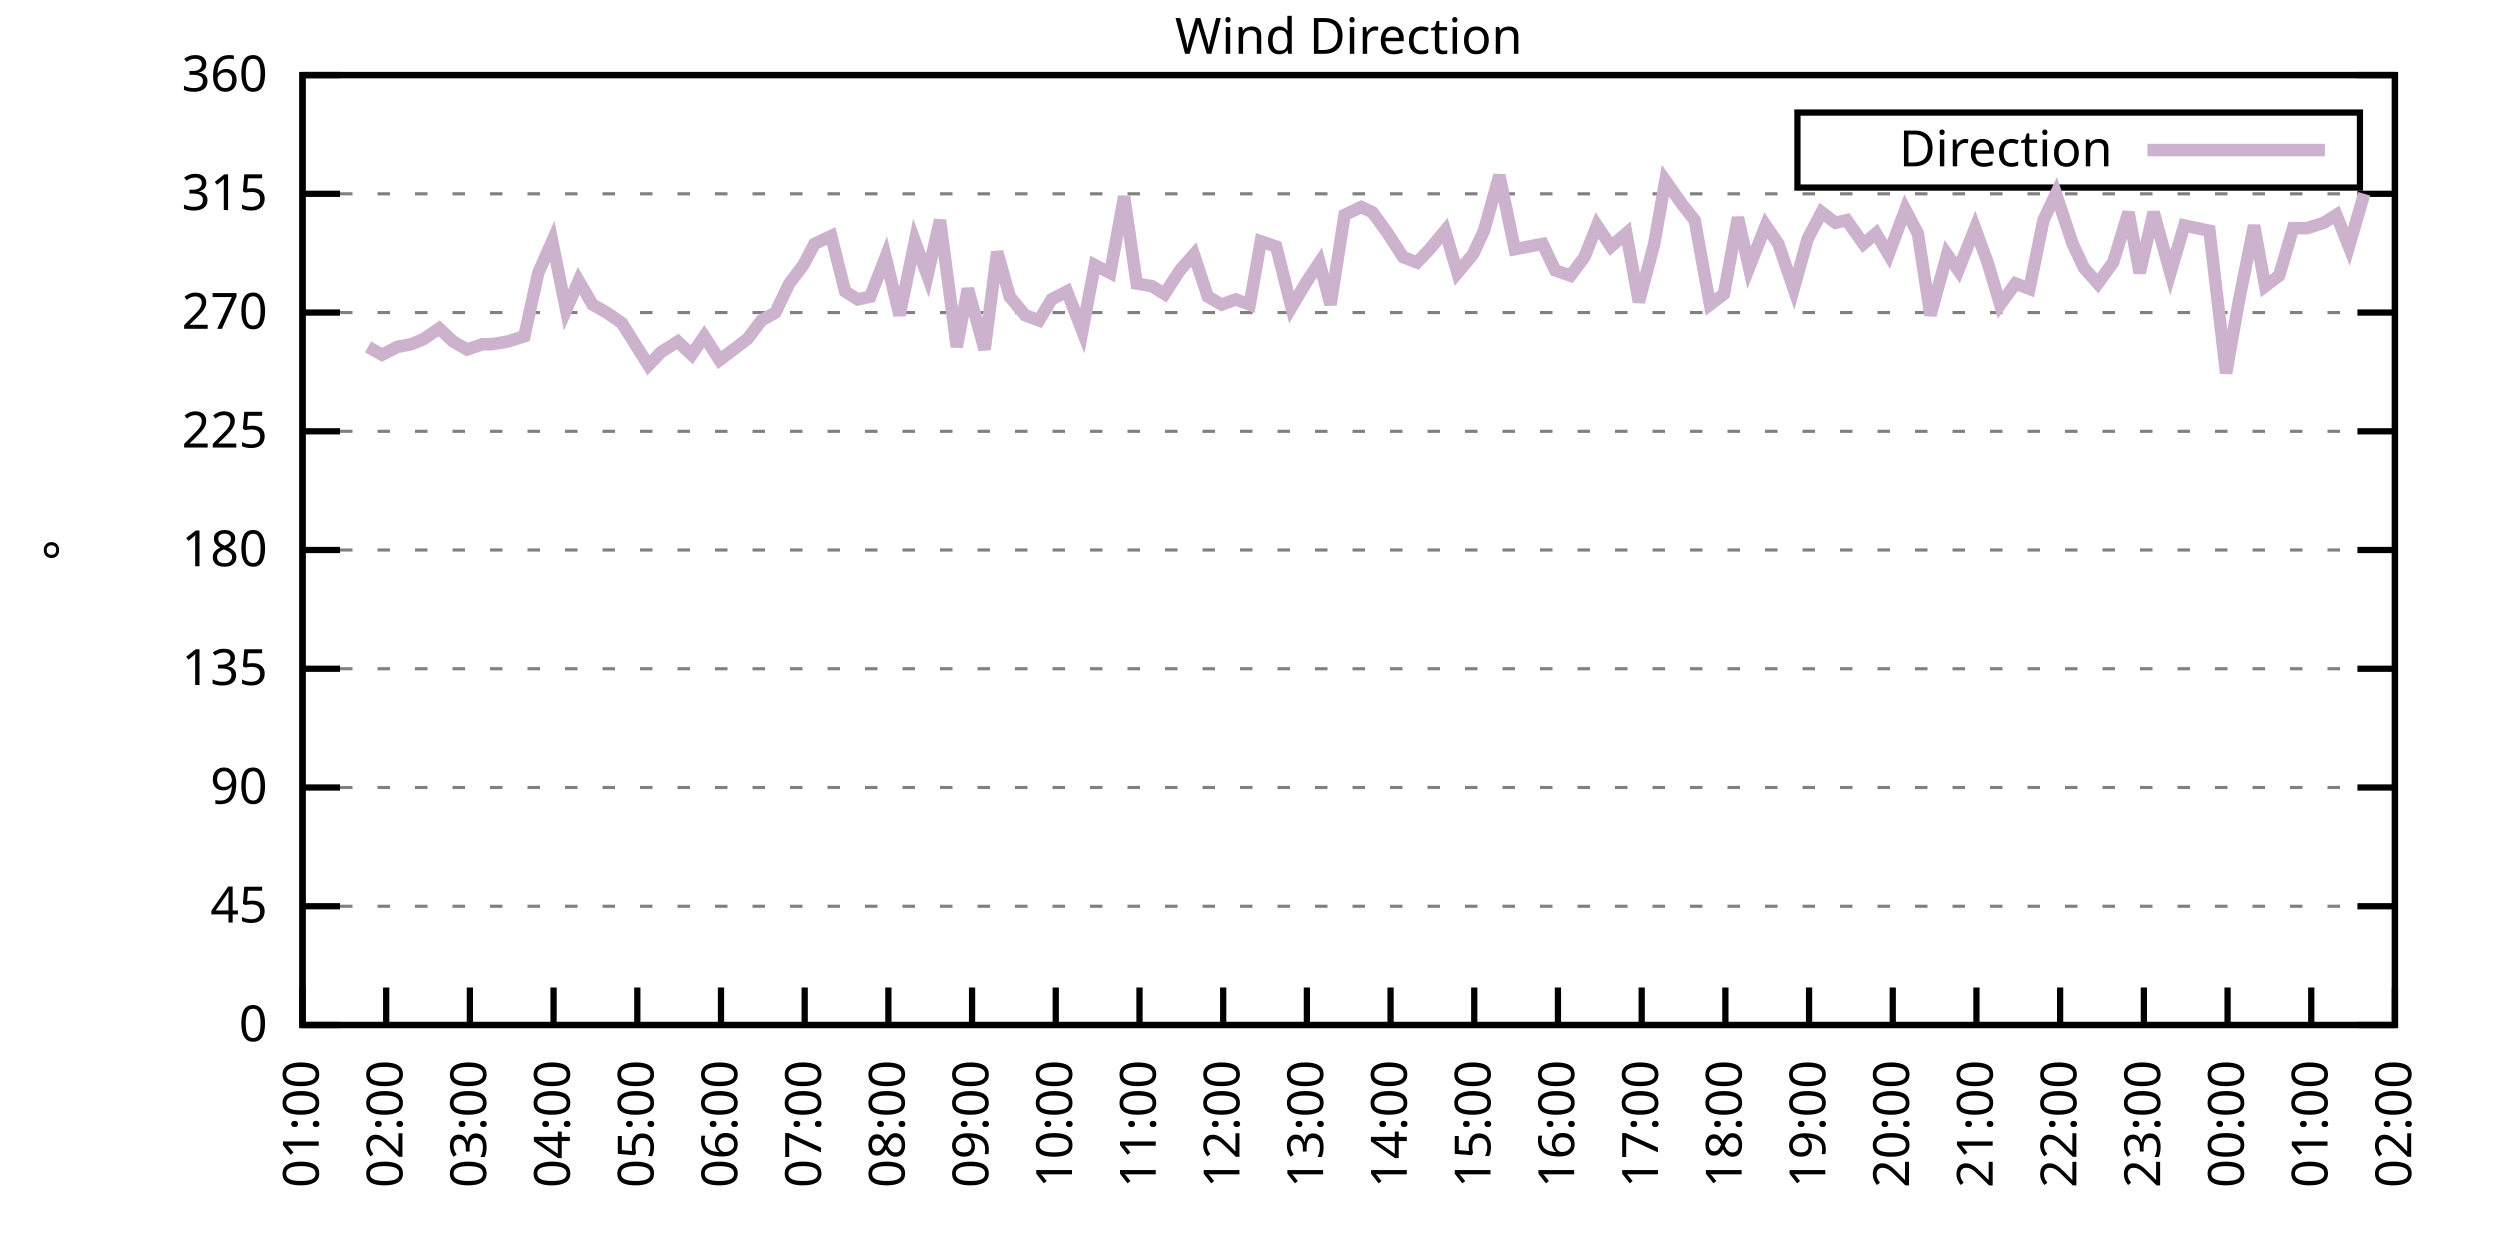
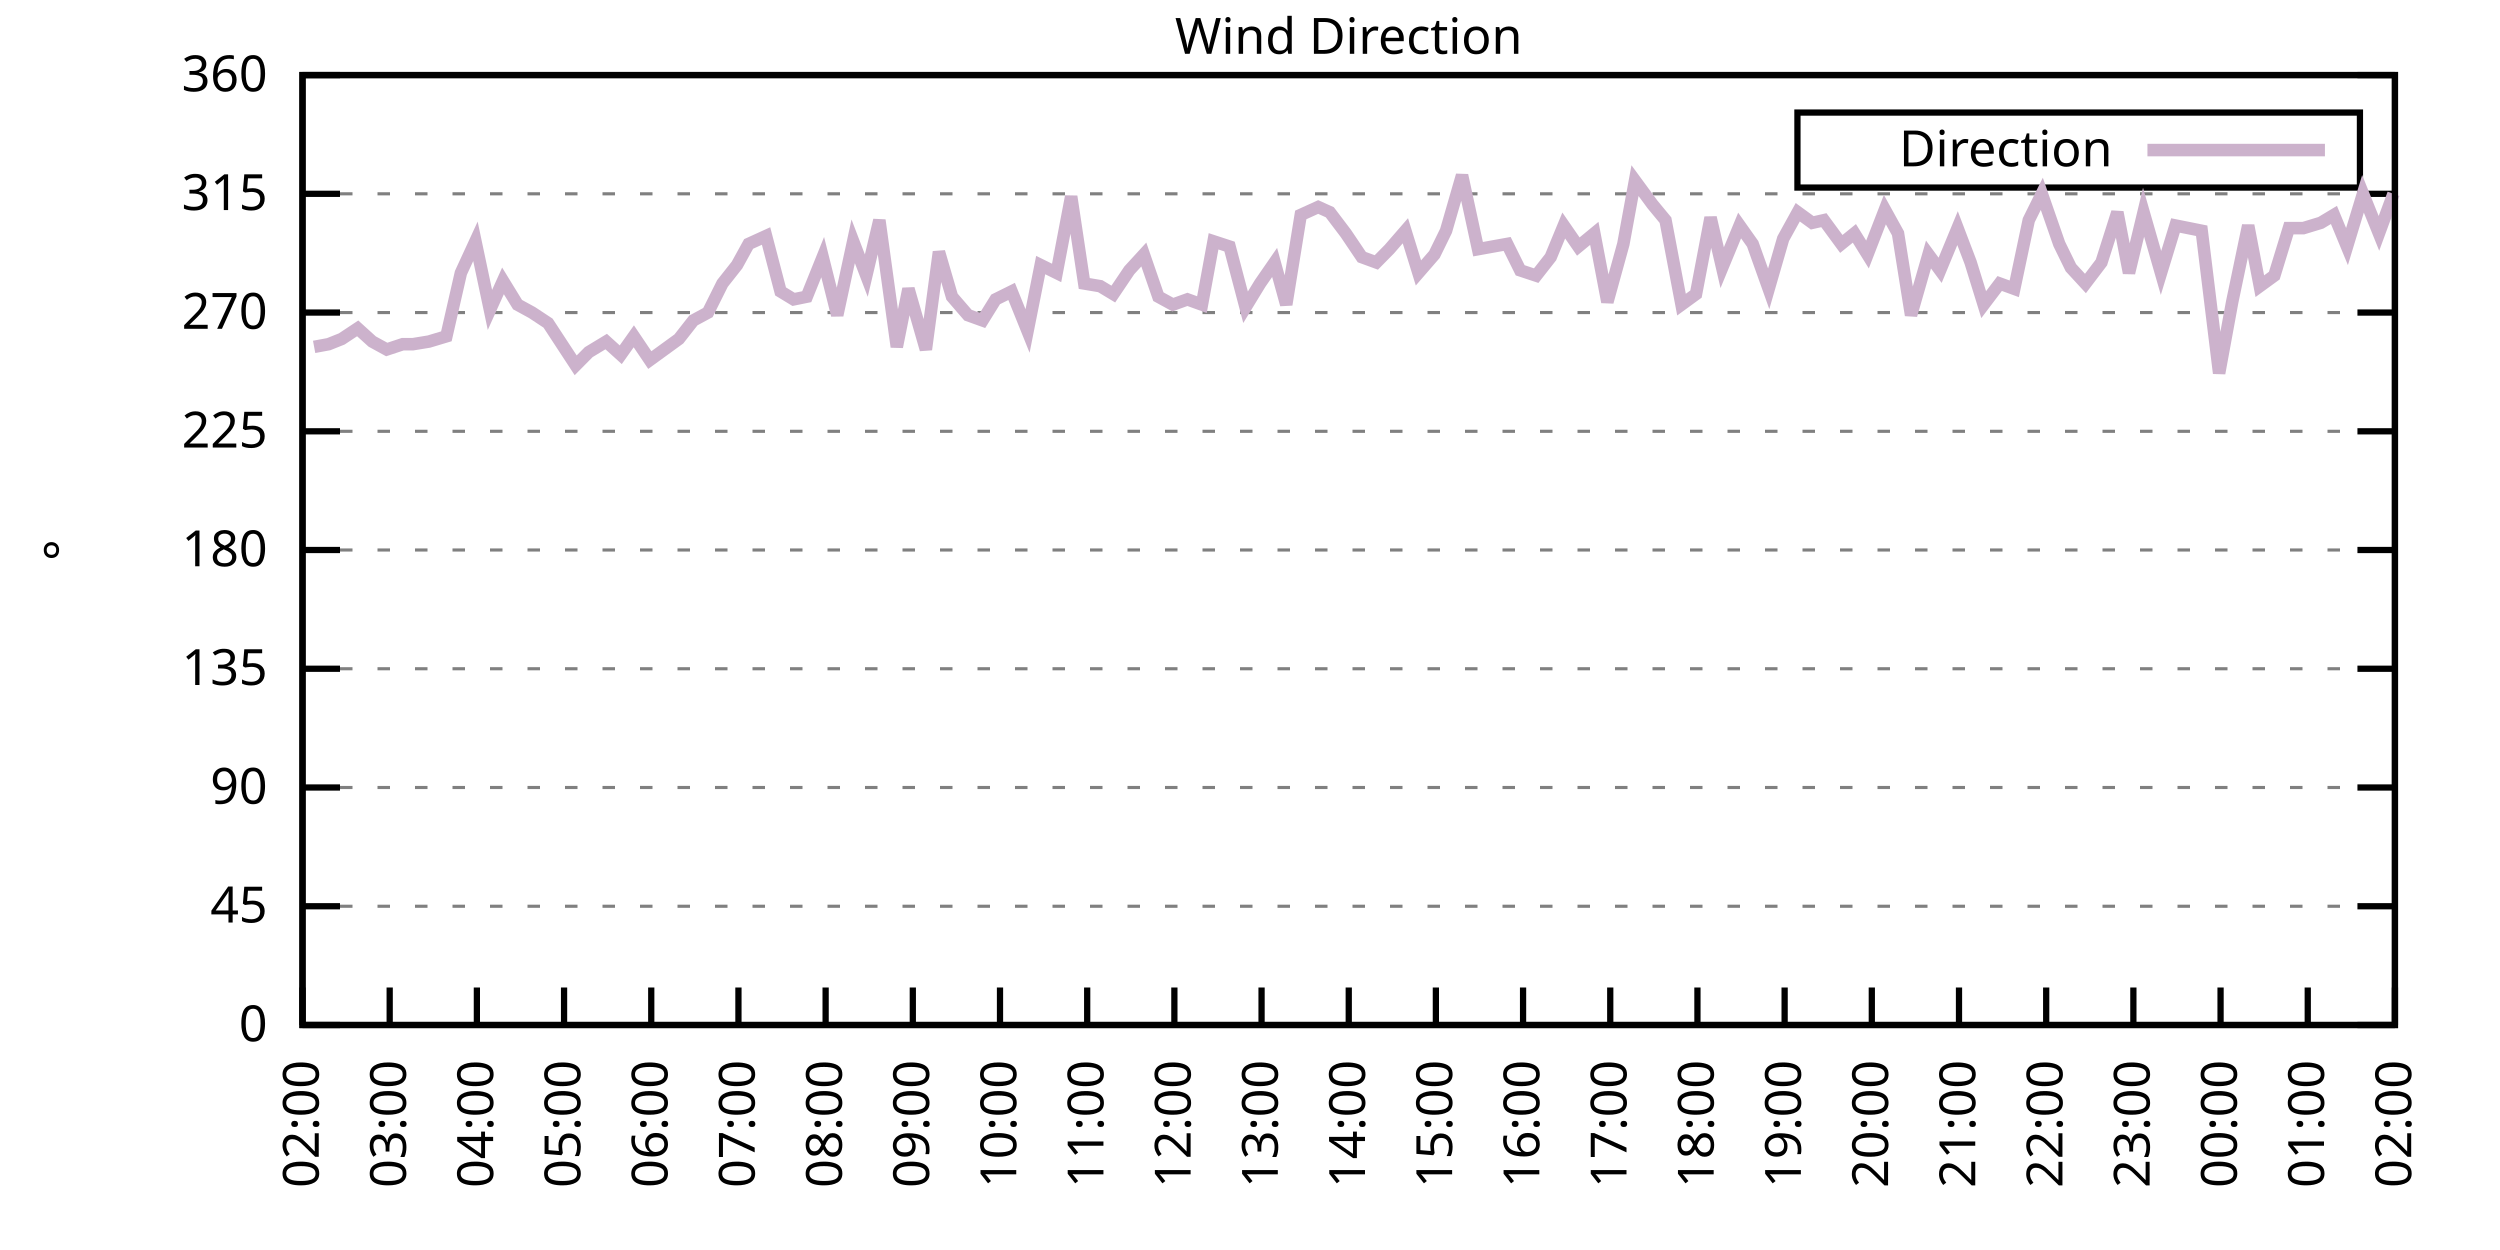
<svg xmlns="http://www.w3.org/2000/svg" xmlns:xlink="http://www.w3.org/1999/xlink" width="400" height="200" viewBox="0 0 400 200">
  <g id="gnuplot_canvas">
    <rect x="0" y="0" width="400" height="200" fill="none" />
    <defs>
      <circle id="gpDot" r="0.5" stroke-width="0.5" stroke="currentColor" />
      <path id="gpPt0" stroke-width="0.333" stroke="currentColor" d="M-1,0 h2 M0,-1 v2" />
      <path id="gpPt1" stroke-width="0.333" stroke="currentColor" d="M-1,-1 L1,1 M1,-1 L-1,1" />
      <path id="gpPt2" stroke-width="0.333" stroke="currentColor" d="M-1,0 L1,0 M0,-1 L0,1 M-1,-1 L1,1 M-1,1 L1,-1" />
      <rect id="gpPt3" stroke-width="0.333" stroke="currentColor" x="-1" y="-1" width="2" height="2" />
      <rect id="gpPt4" stroke-width="0.333" stroke="currentColor" fill="currentColor" x="-1" y="-1" width="2" height="2" />
      <circle id="gpPt5" stroke-width="0.333" stroke="currentColor" cx="0" cy="0" r="1" />
      <use xlink:href="#gpPt5" id="gpPt6" fill="currentColor" stroke="none" />
      <path id="gpPt7" stroke-width="0.333" stroke="currentColor" d="M0,-1.33 L-1.33,0.67 L1.33,0.67 z" />
      <use xlink:href="#gpPt7" id="gpPt8" fill="currentColor" stroke="none" />
      <use xlink:href="#gpPt7" id="gpPt9" stroke="currentColor" transform="rotate(180)" />
      <use xlink:href="#gpPt9" id="gpPt10" fill="currentColor" stroke="none" />
      <use xlink:href="#gpPt3" id="gpPt11" stroke="currentColor" transform="rotate(45)" />
      <use xlink:href="#gpPt11" id="gpPt12" fill="currentColor" stroke="none" />
      <path id="gpPt13" stroke-width="0.333" stroke="currentColor" d="M0,1.330 L1.265,0.411 L0.782,-1.067 L-0.782,-1.076 L-1.265,0.411 z" />
      <use xlink:href="#gpPt13" id="gpPt14" fill="currentColor" stroke="none" />
      <filter id="textbox" filterUnits="objectBoundingBox" x="0" y="0" height="1" width="1">
        <feFlood flood-color="white" flood-opacity="1" result="bgnd" />
        <feComposite in="SourceGraphic" in2="bgnd" operator="atop" />
      </filter>
      <filter id="greybox" filterUnits="objectBoundingBox" x="0" y="0" height="1" width="1">
        <feFlood flood-color="lightgrey" flood-opacity="1" result="grey" />
        <feComposite in="SourceGraphic" in2="grey" operator="atop" />
      </filter>
    </defs>
    <g fill="none" color="white" stroke="currentColor" stroke-width="1.00" stroke-linecap="butt" stroke-linejoin="miter">
</g>
    <g fill="none" color="black" stroke="currentColor" stroke-width="1.00" stroke-linecap="butt" stroke-linejoin="miter">
      <g stroke="none" shape-rendering="crispEdges">
        <polygon fill="rgb(255, 255, 255)" points="48.40,164.00 383.18,164.00 383.18,12.02 48.40,12.02 " />
      </g>
    </g>
    <g fill="none" color="black" stroke="currentColor" stroke-width="1.00" stroke-linecap="butt" stroke-linejoin="miter">
</g>
    <g fill="none" color="black" stroke="black" stroke-width="0.50" stroke-linecap="butt" stroke-linejoin="miter">
</g>
    <g fill="none" color="gray" stroke="currentColor" stroke-width="0.50" stroke-linecap="butt" stroke-linejoin="miter">
      <path stroke="gray" stroke-dasharray="2,4" class="gridline" d="M48.40,164.00 L383.19,164.00  " />
    </g>
    <g fill="none" color="gray" stroke="gray" stroke-width="1.00" stroke-linecap="butt" stroke-linejoin="miter">
</g>
    <g fill="none" color="black" stroke="currentColor" stroke-width="1.00" stroke-linecap="butt" stroke-linejoin="miter">
      <path stroke="black" d="M48.40,164.00 L54.40,164.00 M383.19,164.00 L377.19,164.00  " />
      <g transform="translate(42.80,166.60)" stroke="none" fill="black" font-family="Sans" font-size="8.00" text-anchor="end">
        <text>
          <tspan font-family="Sans"> 0</tspan>
        </text>
      </g>
    </g>
    <g fill="none" color="black" stroke="currentColor" stroke-width="1.00" stroke-linecap="butt" stroke-linejoin="miter">
</g>
    <g fill="none" color="black" stroke="black" stroke-width="0.50" stroke-linecap="butt" stroke-linejoin="miter">
</g>
    <g fill="none" color="gray" stroke="currentColor" stroke-width="0.50" stroke-linecap="butt" stroke-linejoin="miter">
      <path stroke="gray" stroke-dasharray="2,4" class="gridline" d="M48.40,145.00 L383.19,145.00  " />
    </g>
    <g fill="none" color="gray" stroke="gray" stroke-width="1.00" stroke-linecap="butt" stroke-linejoin="miter">
</g>
    <g fill="none" color="black" stroke="currentColor" stroke-width="1.00" stroke-linecap="butt" stroke-linejoin="miter">
      <path stroke="black" d="M48.40,145.00 L54.40,145.00 M383.19,145.00 L377.19,145.00  " />
      <g transform="translate(42.80,147.60)" stroke="none" fill="black" font-family="Sans" font-size="8.00" text-anchor="end">
        <text>
          <tspan font-family="Sans"> 45</tspan>
        </text>
      </g>
    </g>
    <g fill="none" color="black" stroke="currentColor" stroke-width="1.00" stroke-linecap="butt" stroke-linejoin="miter">
</g>
    <g fill="none" color="black" stroke="black" stroke-width="0.50" stroke-linecap="butt" stroke-linejoin="miter">
</g>
    <g fill="none" color="gray" stroke="currentColor" stroke-width="0.50" stroke-linecap="butt" stroke-linejoin="miter">
      <path stroke="gray" stroke-dasharray="2,4" class="gridline" d="M48.40,126.00 L383.19,126.00  " />
    </g>
    <g fill="none" color="gray" stroke="gray" stroke-width="1.00" stroke-linecap="butt" stroke-linejoin="miter">
</g>
    <g fill="none" color="black" stroke="currentColor" stroke-width="1.00" stroke-linecap="butt" stroke-linejoin="miter">
      <path stroke="black" d="M48.40,126.00 L54.40,126.00 M383.19,126.00 L377.19,126.00  " />
      <g transform="translate(42.80,128.60)" stroke="none" fill="black" font-family="Sans" font-size="8.00" text-anchor="end">
        <text>
          <tspan font-family="Sans"> 90</tspan>
        </text>
      </g>
    </g>
    <g fill="none" color="black" stroke="currentColor" stroke-width="1.00" stroke-linecap="butt" stroke-linejoin="miter">
</g>
    <g fill="none" color="black" stroke="black" stroke-width="0.50" stroke-linecap="butt" stroke-linejoin="miter">
</g>
    <g fill="none" color="gray" stroke="currentColor" stroke-width="0.50" stroke-linecap="butt" stroke-linejoin="miter">
      <path stroke="gray" stroke-dasharray="2,4" class="gridline" d="M48.40,107.00 L383.19,107.00  " />
    </g>
    <g fill="none" color="gray" stroke="gray" stroke-width="1.00" stroke-linecap="butt" stroke-linejoin="miter">
</g>
    <g fill="none" color="black" stroke="currentColor" stroke-width="1.00" stroke-linecap="butt" stroke-linejoin="miter">
      <path stroke="black" d="M48.40,107.00 L54.40,107.00 M383.19,107.00 L377.19,107.00  " />
      <g transform="translate(42.80,109.60)" stroke="none" fill="black" font-family="Sans" font-size="8.00" text-anchor="end">
        <text>
          <tspan font-family="Sans"> 135</tspan>
        </text>
      </g>
    </g>
    <g fill="none" color="black" stroke="currentColor" stroke-width="1.00" stroke-linecap="butt" stroke-linejoin="miter">
</g>
    <g fill="none" color="black" stroke="black" stroke-width="0.50" stroke-linecap="butt" stroke-linejoin="miter">
</g>
    <g fill="none" color="gray" stroke="currentColor" stroke-width="0.50" stroke-linecap="butt" stroke-linejoin="miter">
      <path stroke="gray" stroke-dasharray="2,4" class="gridline" d="M48.40,88.00 L383.19,88.00  " />
    </g>
    <g fill="none" color="gray" stroke="gray" stroke-width="1.00" stroke-linecap="butt" stroke-linejoin="miter">
</g>
    <g fill="none" color="black" stroke="currentColor" stroke-width="1.00" stroke-linecap="butt" stroke-linejoin="miter">
      <path stroke="black" d="M48.40,88.00 L54.40,88.00 M383.19,88.00 L377.19,88.00  " />
      <g transform="translate(42.80,90.60)" stroke="none" fill="black" font-family="Sans" font-size="8.00" text-anchor="end">
        <text>
          <tspan font-family="Sans"> 180</tspan>
        </text>
      </g>
    </g>
    <g fill="none" color="black" stroke="currentColor" stroke-width="1.00" stroke-linecap="butt" stroke-linejoin="miter">
</g>
    <g fill="none" color="black" stroke="black" stroke-width="0.50" stroke-linecap="butt" stroke-linejoin="miter">
</g>
    <g fill="none" color="gray" stroke="currentColor" stroke-width="0.50" stroke-linecap="butt" stroke-linejoin="miter">
      <path stroke="gray" stroke-dasharray="2,4" class="gridline" d="M48.40,69.01 L383.19,69.01  " />
    </g>
    <g fill="none" color="gray" stroke="gray" stroke-width="1.00" stroke-linecap="butt" stroke-linejoin="miter">
</g>
    <g fill="none" color="black" stroke="currentColor" stroke-width="1.00" stroke-linecap="butt" stroke-linejoin="miter">
      <path stroke="black" d="M48.40,69.01 L54.40,69.01 M383.19,69.01 L377.19,69.01  " />
      <g transform="translate(42.80,71.61)" stroke="none" fill="black" font-family="Sans" font-size="8.00" text-anchor="end">
        <text>
          <tspan font-family="Sans"> 225</tspan>
        </text>
      </g>
    </g>
    <g fill="none" color="black" stroke="currentColor" stroke-width="1.00" stroke-linecap="butt" stroke-linejoin="miter">
</g>
    <g fill="none" color="black" stroke="black" stroke-width="0.50" stroke-linecap="butt" stroke-linejoin="miter">
</g>
    <g fill="none" color="gray" stroke="currentColor" stroke-width="0.50" stroke-linecap="butt" stroke-linejoin="miter">
      <path stroke="gray" stroke-dasharray="2,4" class="gridline" d="M48.40,50.01 L383.19,50.01  " />
    </g>
    <g fill="none" color="gray" stroke="gray" stroke-width="1.00" stroke-linecap="butt" stroke-linejoin="miter">
</g>
    <g fill="none" color="black" stroke="currentColor" stroke-width="1.00" stroke-linecap="butt" stroke-linejoin="miter">
      <path stroke="black" d="M48.40,50.01 L54.40,50.01 M383.19,50.01 L377.19,50.01  " />
      <g transform="translate(42.80,52.61)" stroke="none" fill="black" font-family="Sans" font-size="8.00" text-anchor="end">
        <text>
          <tspan font-family="Sans"> 270</tspan>
        </text>
      </g>
    </g>
    <g fill="none" color="black" stroke="currentColor" stroke-width="1.00" stroke-linecap="butt" stroke-linejoin="miter">
</g>
    <g fill="none" color="black" stroke="black" stroke-width="0.50" stroke-linecap="butt" stroke-linejoin="miter">
</g>
    <g fill="none" color="gray" stroke="currentColor" stroke-width="0.50" stroke-linecap="butt" stroke-linejoin="miter">
      <path stroke="gray" stroke-dasharray="2,4" class="gridline" d="M48.40,31.01 L383.19,31.01  " />
    </g>
    <g fill="none" color="gray" stroke="gray" stroke-width="1.00" stroke-linecap="butt" stroke-linejoin="miter">
</g>
    <g fill="none" color="black" stroke="currentColor" stroke-width="1.00" stroke-linecap="butt" stroke-linejoin="miter">
      <path stroke="black" d="M48.40,31.01 L54.40,31.01 M383.19,31.01 L377.19,31.01  " />
      <g transform="translate(42.80,33.61)" stroke="none" fill="black" font-family="Sans" font-size="8.00" text-anchor="end">
        <text>
          <tspan font-family="Sans"> 315</tspan>
        </text>
      </g>
    </g>
    <g fill="none" color="black" stroke="currentColor" stroke-width="1.00" stroke-linecap="butt" stroke-linejoin="miter">
</g>
    <g fill="none" color="black" stroke="black" stroke-width="0.50" stroke-linecap="butt" stroke-linejoin="miter">
</g>
    <g fill="none" color="gray" stroke="currentColor" stroke-width="0.50" stroke-linecap="butt" stroke-linejoin="miter">
      <path stroke="gray" stroke-dasharray="2,4" class="gridline" d="M48.40,12.01 L383.19,12.01  " />
    </g>
    <g fill="none" color="gray" stroke="gray" stroke-width="1.00" stroke-linecap="butt" stroke-linejoin="miter">
</g>
    <g fill="none" color="black" stroke="currentColor" stroke-width="1.00" stroke-linecap="butt" stroke-linejoin="miter">
      <path stroke="black" d="M48.40,12.01 L54.40,12.01 M383.19,12.01 L377.19,12.01  " />
      <g transform="translate(42.80,14.61)" stroke="none" fill="black" font-family="Sans" font-size="8.00" text-anchor="end">
        <text>
          <tspan font-family="Sans"> 360</tspan>
        </text>
      </g>
    </g>
    <g fill="none" color="black" stroke="currentColor" stroke-width="1.00" stroke-linecap="butt" stroke-linejoin="miter">
      <path stroke="black" d="M48.40,164.00 L48.40,158.00  " />
      <g transform="translate(51.00,169.60) rotate(270.00)" stroke="none" fill="black" font-family="Sans" font-size="8.00" text-anchor="end">
        <text>
-           <tspan font-family="Sans">01:00</tspan>
-         </text>
-       </g>
-     </g>
-     <g fill="none" color="black" stroke="currentColor" stroke-width="1.00" stroke-linecap="butt" stroke-linejoin="miter">
-       <path stroke="black" d="M61.79,164.00 L61.79,158.00  " />
-       <g transform="translate(64.39,169.60) rotate(270.00)" stroke="none" fill="black" font-family="Sans" font-size="8.00" text-anchor="end">
-         <text>
          <tspan font-family="Sans">02:00</tspan>
        </text>
      </g>
    </g>
    <g fill="none" color="black" stroke="currentColor" stroke-width="1.00" stroke-linecap="butt" stroke-linejoin="miter">
-       <path stroke="black" d="M75.18,164.00 L75.18,158.00  " />
-       <g transform="translate(77.78,169.60) rotate(270.00)" stroke="none" fill="black" font-family="Sans" font-size="8.00" text-anchor="end">
+       <path stroke="black" d="M62.35,164.00 L62.35,158.00  " />
+       <g transform="translate(64.95,169.60) rotate(270.00)" stroke="none" fill="black" font-family="Sans" font-size="8.00" text-anchor="end">
        <text>
          <tspan font-family="Sans">03:00</tspan>
        </text>
      </g>
    </g>
    <g fill="none" color="black" stroke="currentColor" stroke-width="1.00" stroke-linecap="butt" stroke-linejoin="miter">
-       <path stroke="black" d="M88.57,164.00 L88.57,158.00  " />
-       <g transform="translate(91.17,169.60) rotate(270.00)" stroke="none" fill="black" font-family="Sans" font-size="8.00" text-anchor="end">
+       <path stroke="black" d="M76.30,164.00 L76.30,158.00  " />
+       <g transform="translate(78.90,169.60) rotate(270.00)" stroke="none" fill="black" font-family="Sans" font-size="8.00" text-anchor="end">
        <text>
          <tspan font-family="Sans">04:00</tspan>
        </text>
      </g>
    </g>
    <g fill="none" color="black" stroke="currentColor" stroke-width="1.00" stroke-linecap="butt" stroke-linejoin="miter">
-       <path stroke="black" d="M101.97,164.00 L101.97,158.00  " />
-       <g transform="translate(104.57,169.60) rotate(270.00)" stroke="none" fill="black" font-family="Sans" font-size="8.00" text-anchor="end">
+       <path stroke="black" d="M90.25,164.00 L90.25,158.00  " />
+       <g transform="translate(92.85,169.60) rotate(270.00)" stroke="none" fill="black" font-family="Sans" font-size="8.00" text-anchor="end">
        <text>
          <tspan font-family="Sans">05:00</tspan>
        </text>
      </g>
    </g>
    <g fill="none" color="black" stroke="currentColor" stroke-width="1.00" stroke-linecap="butt" stroke-linejoin="miter">
-       <path stroke="black" d="M115.36,164.00 L115.36,158.00  " />
-       <g transform="translate(117.96,169.60) rotate(270.00)" stroke="none" fill="black" font-family="Sans" font-size="8.00" text-anchor="end">
+       <path stroke="black" d="M104.20,164.00 L104.20,158.00  " />
+       <g transform="translate(106.80,169.60) rotate(270.00)" stroke="none" fill="black" font-family="Sans" font-size="8.00" text-anchor="end">
        <text>
          <tspan font-family="Sans">06:00</tspan>
        </text>
      </g>
    </g>
    <g fill="none" color="black" stroke="currentColor" stroke-width="1.00" stroke-linecap="butt" stroke-linejoin="miter">
-       <path stroke="black" d="M128.75,164.00 L128.75,158.00  " />
-       <g transform="translate(131.35,169.60) rotate(270.00)" stroke="none" fill="black" font-family="Sans" font-size="8.00" text-anchor="end">
+       <path stroke="black" d="M118.15,164.00 L118.15,158.00  " />
+       <g transform="translate(120.75,169.60) rotate(270.00)" stroke="none" fill="black" font-family="Sans" font-size="8.00" text-anchor="end">
        <text>
          <tspan font-family="Sans">07:00</tspan>
        </text>
      </g>
    </g>
    <g fill="none" color="black" stroke="currentColor" stroke-width="1.00" stroke-linecap="butt" stroke-linejoin="miter">
-       <path stroke="black" d="M142.14,164.00 L142.14,158.00  " />
-       <g transform="translate(144.74,169.60) rotate(270.00)" stroke="none" fill="black" font-family="Sans" font-size="8.00" text-anchor="end">
+       <path stroke="black" d="M132.10,164.00 L132.10,158.00  " />
+       <g transform="translate(134.70,169.60) rotate(270.00)" stroke="none" fill="black" font-family="Sans" font-size="8.00" text-anchor="end">
        <text>
          <tspan font-family="Sans">08:00</tspan>
        </text>
      </g>
    </g>
    <g fill="none" color="black" stroke="currentColor" stroke-width="1.00" stroke-linecap="butt" stroke-linejoin="miter">
-       <path stroke="black" d="M155.53,164.00 L155.53,158.00  " />
-       <g transform="translate(158.13,169.60) rotate(270.00)" stroke="none" fill="black" font-family="Sans" font-size="8.00" text-anchor="end">
+       <path stroke="black" d="M146.05,164.00 L146.05,158.00  " />
+       <g transform="translate(148.65,169.60) rotate(270.00)" stroke="none" fill="black" font-family="Sans" font-size="8.00" text-anchor="end">
        <text>
          <tspan font-family="Sans">09:00</tspan>
        </text>
      </g>
    </g>
    <g fill="none" color="black" stroke="currentColor" stroke-width="1.00" stroke-linecap="butt" stroke-linejoin="miter">
-       <path stroke="black" d="M168.92,164.00 L168.92,158.00  " />
-       <g transform="translate(171.52,169.60) rotate(270.00)" stroke="none" fill="black" font-family="Sans" font-size="8.00" text-anchor="end">
+       <path stroke="black" d="M160.00,164.00 L160.00,158.00  " />
+       <g transform="translate(162.60,169.60) rotate(270.00)" stroke="none" fill="black" font-family="Sans" font-size="8.00" text-anchor="end">
        <text>
          <tspan font-family="Sans">10:00</tspan>
        </text>
      </g>
    </g>
    <g fill="none" color="black" stroke="currentColor" stroke-width="1.00" stroke-linecap="butt" stroke-linejoin="miter">
-       <path stroke="black" d="M182.32,164.00 L182.32,158.00  " />
-       <g transform="translate(184.92,169.60) rotate(270.00)" stroke="none" fill="black" font-family="Sans" font-size="8.00" text-anchor="end">
+       <path stroke="black" d="M173.95,164.00 L173.95,158.00  " />
+       <g transform="translate(176.55,169.60) rotate(270.00)" stroke="none" fill="black" font-family="Sans" font-size="8.00" text-anchor="end">
        <text>
          <tspan font-family="Sans">11:00</tspan>
        </text>
      </g>
    </g>
    <g fill="none" color="black" stroke="currentColor" stroke-width="1.00" stroke-linecap="butt" stroke-linejoin="miter">
-       <path stroke="black" d="M195.71,164.00 L195.71,158.00  " />
-       <g transform="translate(198.31,169.60) rotate(270.00)" stroke="none" fill="black" font-family="Sans" font-size="8.00" text-anchor="end">
+       <path stroke="black" d="M187.90,164.00 L187.90,158.00  " />
+       <g transform="translate(190.50,169.60) rotate(270.00)" stroke="none" fill="black" font-family="Sans" font-size="8.00" text-anchor="end">
        <text>
          <tspan font-family="Sans">12:00</tspan>
        </text>
      </g>
    </g>
    <g fill="none" color="black" stroke="currentColor" stroke-width="1.00" stroke-linecap="butt" stroke-linejoin="miter">
-       <path stroke="black" d="M209.10,164.00 L209.10,158.00  " />
-       <g transform="translate(211.70,169.60) rotate(270.00)" stroke="none" fill="black" font-family="Sans" font-size="8.00" text-anchor="end">
+       <path stroke="black" d="M201.85,164.00 L201.85,158.00  " />
+       <g transform="translate(204.45,169.60) rotate(270.00)" stroke="none" fill="black" font-family="Sans" font-size="8.00" text-anchor="end">
        <text>
          <tspan font-family="Sans">13:00</tspan>
        </text>
      </g>
    </g>
    <g fill="none" color="black" stroke="currentColor" stroke-width="1.00" stroke-linecap="butt" stroke-linejoin="miter">
-       <path stroke="black" d="M222.49,164.00 L222.49,158.00  " />
-       <g transform="translate(225.09,169.60) rotate(270.00)" stroke="none" fill="black" font-family="Sans" font-size="8.00" text-anchor="end">
+       <path stroke="black" d="M215.80,164.00 L215.80,158.00  " />
+       <g transform="translate(218.40,169.60) rotate(270.00)" stroke="none" fill="black" font-family="Sans" font-size="8.00" text-anchor="end">
        <text>
          <tspan font-family="Sans">14:00</tspan>
        </text>
      </g>
    </g>
    <g fill="none" color="black" stroke="currentColor" stroke-width="1.00" stroke-linecap="butt" stroke-linejoin="miter">
-       <path stroke="black" d="M235.88,164.00 L235.88,158.00  " />
-       <g transform="translate(238.48,169.60) rotate(270.00)" stroke="none" fill="black" font-family="Sans" font-size="8.00" text-anchor="end">
+       <path stroke="black" d="M229.74,164.00 L229.74,158.00  " />
+       <g transform="translate(232.34,169.60) rotate(270.00)" stroke="none" fill="black" font-family="Sans" font-size="8.00" text-anchor="end">
        <text>
          <tspan font-family="Sans">15:00</tspan>
        </text>
      </g>
    </g>
    <g fill="none" color="black" stroke="currentColor" stroke-width="1.00" stroke-linecap="butt" stroke-linejoin="miter">
-       <path stroke="black" d="M249.27,164.00 L249.27,158.00  " />
-       <g transform="translate(251.87,169.60) rotate(270.00)" stroke="none" fill="black" font-family="Sans" font-size="8.00" text-anchor="end">
+       <path stroke="black" d="M243.69,164.00 L243.69,158.00  " />
+       <g transform="translate(246.29,169.60) rotate(270.00)" stroke="none" fill="black" font-family="Sans" font-size="8.00" text-anchor="end">
        <text>
          <tspan font-family="Sans">16:00</tspan>
        </text>
      </g>
    </g>
    <g fill="none" color="black" stroke="currentColor" stroke-width="1.00" stroke-linecap="butt" stroke-linejoin="miter">
-       <path stroke="black" d="M262.67,164.00 L262.67,158.00  " />
-       <g transform="translate(265.27,169.60) rotate(270.00)" stroke="none" fill="black" font-family="Sans" font-size="8.00" text-anchor="end">
+       <path stroke="black" d="M257.64,164.00 L257.64,158.00  " />
+       <g transform="translate(260.24,169.60) rotate(270.00)" stroke="none" fill="black" font-family="Sans" font-size="8.00" text-anchor="end">
        <text>
          <tspan font-family="Sans">17:00</tspan>
        </text>
      </g>
    </g>
    <g fill="none" color="black" stroke="currentColor" stroke-width="1.00" stroke-linecap="butt" stroke-linejoin="miter">
-       <path stroke="black" d="M276.06,164.00 L276.06,158.00  " />
-       <g transform="translate(278.66,169.60) rotate(270.00)" stroke="none" fill="black" font-family="Sans" font-size="8.00" text-anchor="end">
+       <path stroke="black" d="M271.59,164.00 L271.59,158.00  " />
+       <g transform="translate(274.19,169.60) rotate(270.00)" stroke="none" fill="black" font-family="Sans" font-size="8.00" text-anchor="end">
        <text>
          <tspan font-family="Sans">18:00</tspan>
        </text>
      </g>
    </g>
    <g fill="none" color="black" stroke="currentColor" stroke-width="1.00" stroke-linecap="butt" stroke-linejoin="miter">
-       <path stroke="black" d="M289.45,164.00 L289.45,158.00  " />
-       <g transform="translate(292.05,169.60) rotate(270.00)" stroke="none" fill="black" font-family="Sans" font-size="8.00" text-anchor="end">
+       <path stroke="black" d="M285.54,164.00 L285.54,158.00  " />
+       <g transform="translate(288.14,169.60) rotate(270.00)" stroke="none" fill="black" font-family="Sans" font-size="8.00" text-anchor="end">
        <text>
          <tspan font-family="Sans">19:00</tspan>
        </text>
      </g>
    </g>
    <g fill="none" color="black" stroke="currentColor" stroke-width="1.00" stroke-linecap="butt" stroke-linejoin="miter">
-       <path stroke="black" d="M302.84,164.00 L302.84,158.00  " />
-       <g transform="translate(305.44,169.60) rotate(270.00)" stroke="none" fill="black" font-family="Sans" font-size="8.00" text-anchor="end">
+       <path stroke="black" d="M299.49,164.00 L299.49,158.00  " />
+       <g transform="translate(302.09,169.60) rotate(270.00)" stroke="none" fill="black" font-family="Sans" font-size="8.00" text-anchor="end">
        <text>
          <tspan font-family="Sans">20:00</tspan>
        </text>
      </g>
    </g>
    <g fill="none" color="black" stroke="currentColor" stroke-width="1.00" stroke-linecap="butt" stroke-linejoin="miter">
-       <path stroke="black" d="M316.23,164.00 L316.23,158.00  " />
-       <g transform="translate(318.83,169.60) rotate(270.00)" stroke="none" fill="black" font-family="Sans" font-size="8.00" text-anchor="end">
+       <path stroke="black" d="M313.44,164.00 L313.44,158.00  " />
+       <g transform="translate(316.04,169.60) rotate(270.00)" stroke="none" fill="black" font-family="Sans" font-size="8.00" text-anchor="end">
        <text>
          <tspan font-family="Sans">21:00</tspan>
        </text>
      </g>
    </g>
    <g fill="none" color="black" stroke="currentColor" stroke-width="1.00" stroke-linecap="butt" stroke-linejoin="miter">
-       <path stroke="black" d="M329.62,164.00 L329.62,158.00  " />
-       <g transform="translate(332.22,169.60) rotate(270.00)" stroke="none" fill="black" font-family="Sans" font-size="8.00" text-anchor="end">
+       <path stroke="black" d="M327.39,164.00 L327.39,158.00  " />
+       <g transform="translate(329.99,169.60) rotate(270.00)" stroke="none" fill="black" font-family="Sans" font-size="8.00" text-anchor="end">
        <text>
          <tspan font-family="Sans">22:00</tspan>
        </text>
      </g>
    </g>
    <g fill="none" color="black" stroke="currentColor" stroke-width="1.00" stroke-linecap="butt" stroke-linejoin="miter">
-       <path stroke="black" d="M343.02,164.00 L343.02,158.00  " />
-       <g transform="translate(345.62,169.60) rotate(270.00)" stroke="none" fill="black" font-family="Sans" font-size="8.00" text-anchor="end">
+       <path stroke="black" d="M341.34,164.00 L341.34,158.00  " />
+       <g transform="translate(343.94,169.60) rotate(270.00)" stroke="none" fill="black" font-family="Sans" font-size="8.00" text-anchor="end">
        <text>
          <tspan font-family="Sans">23:00</tspan>
        </text>
      </g>
    </g>
    <g fill="none" color="black" stroke="currentColor" stroke-width="1.00" stroke-linecap="butt" stroke-linejoin="miter">
-       <path stroke="black" d="M356.41,164.00 L356.41,158.00  " />
-       <g transform="translate(359.01,169.60) rotate(270.00)" stroke="none" fill="black" font-family="Sans" font-size="8.00" text-anchor="end">
+       <path stroke="black" d="M355.29,164.00 L355.29,158.00  " />
+       <g transform="translate(357.89,169.60) rotate(270.00)" stroke="none" fill="black" font-family="Sans" font-size="8.00" text-anchor="end">
        <text>
          <tspan font-family="Sans">00:00</tspan>
        </text>
      </g>
    </g>
    <g fill="none" color="black" stroke="currentColor" stroke-width="1.00" stroke-linecap="butt" stroke-linejoin="miter">
-       <path stroke="black" d="M369.80,164.00 L369.80,158.00  " />
-       <g transform="translate(372.40,169.60) rotate(270.00)" stroke="none" fill="black" font-family="Sans" font-size="8.00" text-anchor="end">
+       <path stroke="black" d="M369.24,164.00 L369.24,158.00  " />
+       <g transform="translate(371.84,169.60) rotate(270.00)" stroke="none" fill="black" font-family="Sans" font-size="8.00" text-anchor="end">
        <text>
          <tspan font-family="Sans">01:00</tspan>
        </text>
      </g>
    </g>
    <g fill="none" color="black" stroke="currentColor" stroke-width="1.00" stroke-linecap="butt" stroke-linejoin="miter">
      <path stroke="black" d="M383.19,164.00 L383.19,158.00  " />
      <g transform="translate(385.79,169.60) rotate(270.00)" stroke="none" fill="black" font-family="Sans" font-size="8.00" text-anchor="end">
        <text>
          <tspan font-family="Sans">02:00</tspan>
        </text>
      </g>
    </g>
    <g fill="none" color="black" stroke="currentColor" stroke-width="1.00" stroke-linecap="butt" stroke-linejoin="miter">
</g>
    <g fill="none" color="black" stroke="currentColor" stroke-width="1.00" stroke-linecap="butt" stroke-linejoin="miter">
      <path stroke="black" d="M48.40,12.01 L48.40,164.00 L383.19,164.00 L383.19,12.01 L48.40,12.01 Z  " />
    </g>
    <g fill="none" color="black" stroke="currentColor" stroke-width="1.00" stroke-linecap="butt" stroke-linejoin="miter">
</g>
    <g fill="none" color="black" stroke="currentColor" stroke-width="1.00" stroke-linecap="butt" stroke-linejoin="miter">
      <path stroke="black" d="M287.59,30.01 L287.59,18.01 L377.59,18.01 L377.59,30.01 L287.59,30.01 Z  " />
    </g>
    <g id="Wind_direction_plot_1">
      <g fill="none" color="white" stroke="black" stroke-width="2.00" stroke-linecap="butt" stroke-linejoin="miter">
</g>
      <g fill="none" color="black" stroke="currentColor" stroke-width="2.00" stroke-linecap="butt" stroke-linejoin="miter">
        <g transform="translate(337.99,26.61)" stroke="none" fill="black" font-family="Sans" font-size="8.00" text-anchor="end">
          <text>
            <tspan font-family="Sans">Direction</tspan>
          </text>
        </g>
      </g>
      <g fill="none" color="black" stroke="currentColor" stroke-width="2.00" stroke-linecap="butt" stroke-linejoin="miter">
-         <path stroke="rgb(204, 178, 204)" d="M343.59,24.01 L371.99,24.01 M58.89,55.50 L61.12,56.76 L63.58,55.50 L65.81,55.07 L67.82,54.23 L70.27,52.54   L72.50,54.65 L74.74,55.92 L77.19,55.07 L78.75,55.07 L81.21,54.65 L83.89,53.81 L86.12,43.67 L88.35,38.61   L90.58,49.59 L92.59,44.94 L94.82,48.74 L97.06,50.01 L99.51,51.70 L103.75,58.45 L105.76,56.34 L108.44,54.65   L110.67,56.76 L112.68,53.81 L115.13,57.61 L119.60,54.23 L121.83,51.27 L124.06,50.01 L126.29,45.36 L128.53,42.41   L130.31,39.03 L132.99,37.76 L135.22,46.63 L137.23,47.90 L139.24,47.47 L141.69,41.14 L143.93,50.43 L146.38,38.61   L148.39,44.10 L150.40,35.23 L153.08,55.50 L154.86,46.21 L157.54,55.92 L159.55,40.30 L161.56,47.47 L164.01,50.43   L166.25,51.27 L168.25,47.90 L170.71,46.63 L173.17,52.96 L175.17,42.41 L177.63,43.67 L179.86,31.43 L181.87,45.36   L184.32,45.79 L186.33,47.05 L188.79,43.25 L191.02,40.72 L193.25,47.47 L195.48,48.74 L197.72,47.90 L199.95,48.74   L201.73,38.61 L204.19,39.45 L206.64,49.16 L208.88,45.36 L211.11,41.99 L212.89,48.74 L215.13,34.39 L217.80,33.12   L219.59,33.96 L222.04,37.34 L224.50,41.14 L226.73,41.99 L228.74,39.87 L231.20,36.92 L233.20,43.67 L235.66,40.72   L237.44,36.92 L239.90,28.05 L242.36,39.87 L244.59,39.45 L246.82,39.03 L248.83,43.25 L251.28,44.10 L253.51,41.14   L255.52,36.08 L257.76,39.45 L260.21,37.34 L262.22,48.32 L264.67,39.03 L266.46,28.90 L269.14,32.70 L271.15,35.23   L273.60,48.74 L275.83,47.05 L278.07,34.81 L279.85,42.83 L282.53,36.08 L284.54,39.03 L286.99,46.21 L289.23,38.19   L291.46,33.96 L293.69,35.65 L295.48,35.23 L298.15,39.03 L300.16,37.34 L302.17,40.72 L304.85,33.54 L306.86,37.34   L308.87,50.43 L311.54,40.72 L313.33,43.25 L316.01,36.50 L318.02,41.99 L320.03,48.74 L322.48,45.36 L324.71,46.21   L326.95,35.23 L328.95,31.01 L331.63,39.03 L333.42,42.83 L335.65,45.36 L338.10,41.99 L340.56,33.96 L342.35,43.67   L344.58,33.96 L347.26,43.67 L349.49,36.08 L351.50,36.50 L353.51,36.92 L356.18,59.72 L358.19,48.32 L360.65,36.08   L362.43,45.79 L364.66,44.10 L366.90,36.50 L369.13,36.50 L371.81,35.65 L373.82,34.39 L375.82,39.45 L378.28,31.01    " />
+         <path stroke="rgb(204, 178, 204)" d="M343.59,24.01 L371.99,24.01 M50.26,55.50 L52.58,55.07 L54.68,54.23 L57.23,52.54 L59.56,54.65 L61.88,55.92   L64.44,55.07 L66.07,55.07 L68.63,54.65 L71.42,53.81 L73.74,43.67 L76.07,38.61 L78.39,49.59 L80.48,44.94   L82.81,48.74 L85.13,50.01 L87.69,51.70 L92.11,58.45 L94.20,56.34 L96.99,54.65 L99.32,56.76 L101.41,53.81   L103.97,57.61 L108.62,54.23 L110.94,51.27 L113.27,50.01 L115.59,45.36 L117.92,42.41 L119.78,39.03 L122.57,37.76   L124.89,46.63 L126.98,47.90 L129.08,47.47 L131.63,41.14 L133.96,50.43 L136.51,38.61 L138.61,44.10 L140.70,35.23   L143.49,55.50 L145.35,46.21 L148.14,55.92 L150.23,40.30 L152.32,47.47 L154.88,50.43 L157.21,51.27 L159.30,47.90   L161.86,46.63 L164.41,52.96 L166.51,42.41 L169.06,43.67 L171.39,31.43 L173.48,45.36 L176.04,45.79 L178.13,47.05   L180.69,43.25 L183.01,40.72 L185.34,47.47 L187.66,48.74 L189.99,47.90 L192.31,48.74 L194.17,38.61 L196.73,39.45   L199.29,49.16 L201.61,45.36 L203.94,41.99 L205.80,48.74 L208.12,34.39 L210.91,33.12 L212.77,33.96 L215.33,37.34   L217.89,41.14 L220.21,41.99 L222.30,39.87 L224.86,36.92 L226.95,43.67 L229.51,40.72 L231.37,36.92 L233.93,28.05   L236.49,39.87 L238.81,39.45 L241.14,39.03 L243.23,43.25 L245.79,44.10 L248.11,41.14 L250.20,36.08 L252.53,39.45   L255.09,37.34 L257.18,48.32 L259.74,39.03 L261.60,28.90 L264.39,32.70 L266.48,35.23 L269.04,48.74 L271.36,47.05   L273.69,34.81 L275.55,42.83 L278.34,36.08 L280.43,39.03 L282.99,46.21 L285.31,38.19 L287.64,33.96 L289.96,35.65   L291.82,35.23 L294.61,39.03 L296.70,37.34 L298.80,40.72 L301.58,33.54 L303.68,37.34 L305.77,50.43 L308.56,40.72   L310.42,43.25 L313.21,36.50 L315.30,41.99 L317.39,48.74 L319.95,45.36 L322.28,46.21 L324.60,35.23 L326.69,31.01   L329.48,39.03 L331.34,42.83 L333.67,45.36 L336.23,41.99 L338.78,33.96 L340.64,43.67 L342.97,33.96 L345.76,43.67   L348.08,36.08 L350.18,36.50 L352.27,36.92 L355.06,59.72 L357.15,48.32 L359.71,36.08 L361.57,45.79 L363.89,44.10   L366.22,36.50 L368.54,36.50 L371.33,35.65 L373.43,34.39 L375.52,39.45 L378.08,31.01 L380.63,37.34 L382.96,31.01    " />
      </g>
    </g>
    <g fill="none" color="black" stroke="currentColor" stroke-width="2.00" stroke-linecap="butt" stroke-linejoin="miter">
</g>
    <g fill="none" color="black" stroke="black" stroke-width="1.00" stroke-linecap="butt" stroke-linejoin="miter">
</g>
    <g fill="none" color="black" stroke="currentColor" stroke-width="1.00" stroke-linecap="butt" stroke-linejoin="miter">
      <path stroke="black" d="M48.40,12.01 L48.40,164.00 L383.19,164.00 L383.19,12.01 L48.40,12.01 Z  " />
      <g transform="translate(12.80,88.01) rotate(270.00)" stroke="none" fill="black" font-family="Sans" font-size="8.00" text-anchor="middle">
        <text>
          <tspan font-family="Sans">°</tspan>
        </text>
      </g>
    </g>
    <g fill="none" color="black" stroke="currentColor" stroke-width="1.00" stroke-linecap="butt" stroke-linejoin="miter">
</g>
    <g fill="none" color="black" stroke="currentColor" stroke-width="1.00" stroke-linecap="butt" stroke-linejoin="miter">
      <g transform="translate(215.79,8.61)" stroke="none" fill="black" font-family="Sans" font-size="8.00" text-anchor="middle">
        <text>
          <tspan font-family="Sans">Wind Direction</tspan>
        </text>
      </g>
    </g>
    <g fill="none" color="black" stroke="currentColor" stroke-width="1.00" stroke-linecap="butt" stroke-linejoin="miter">
</g>
  </g>
</svg>
